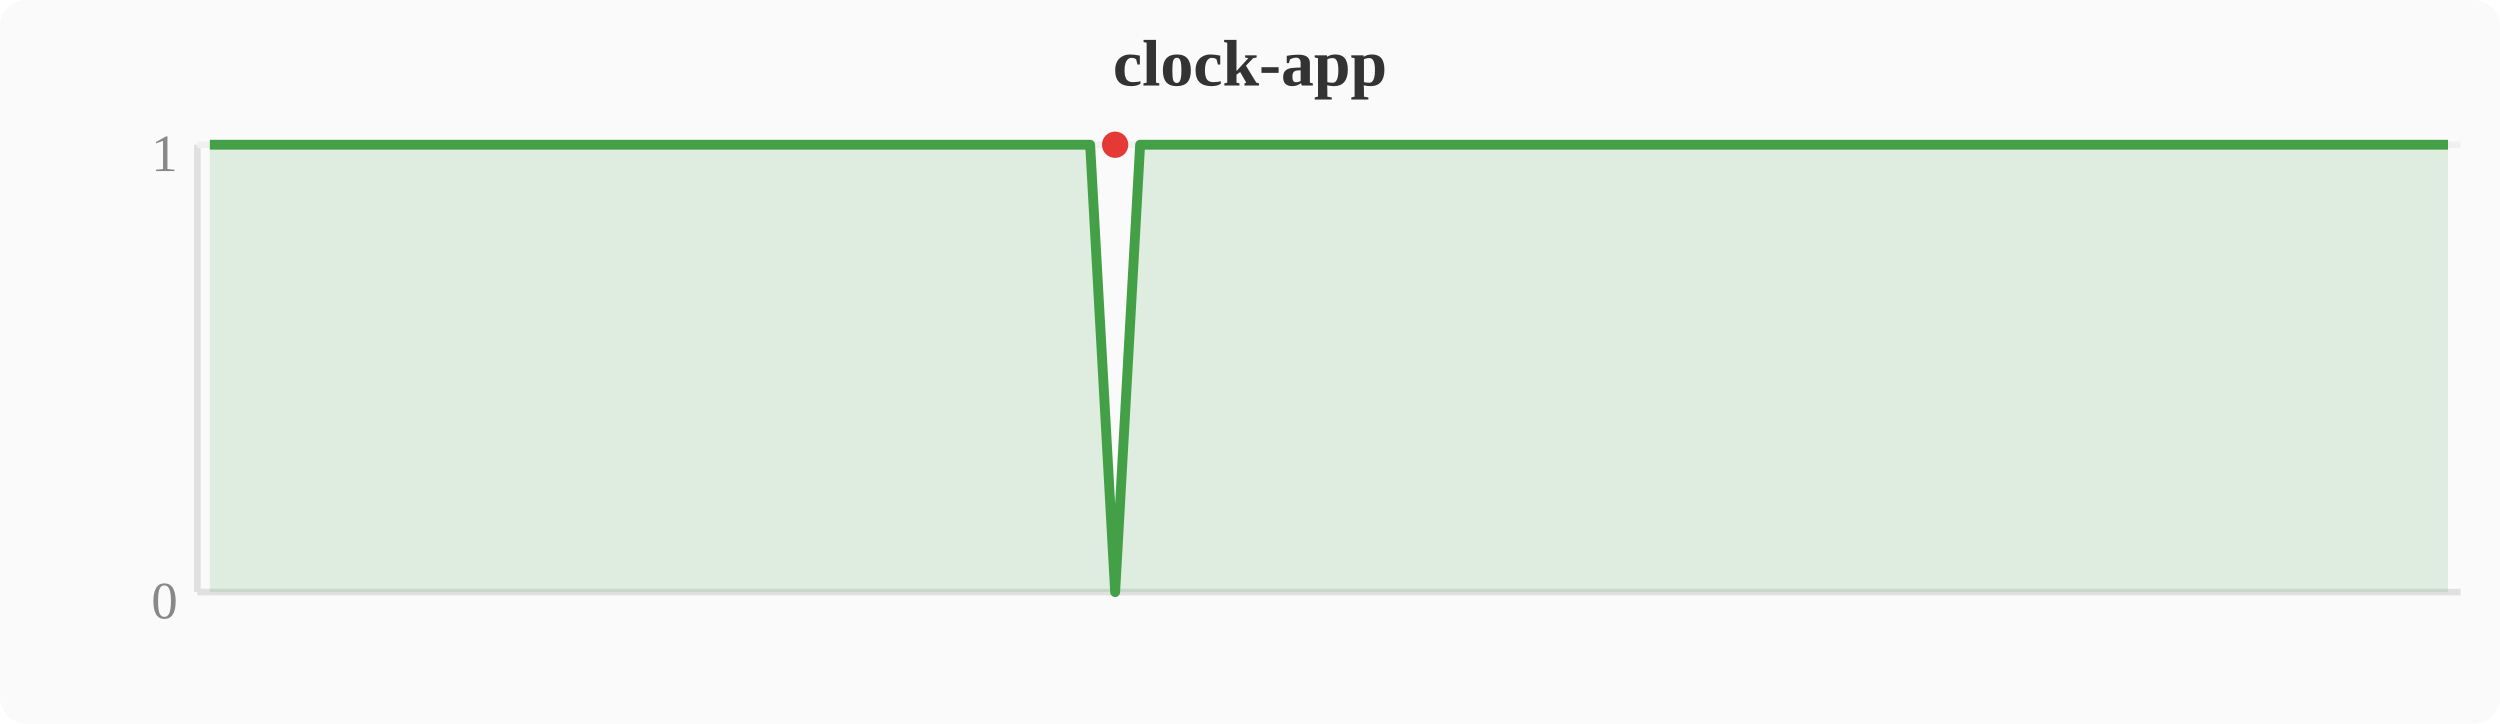
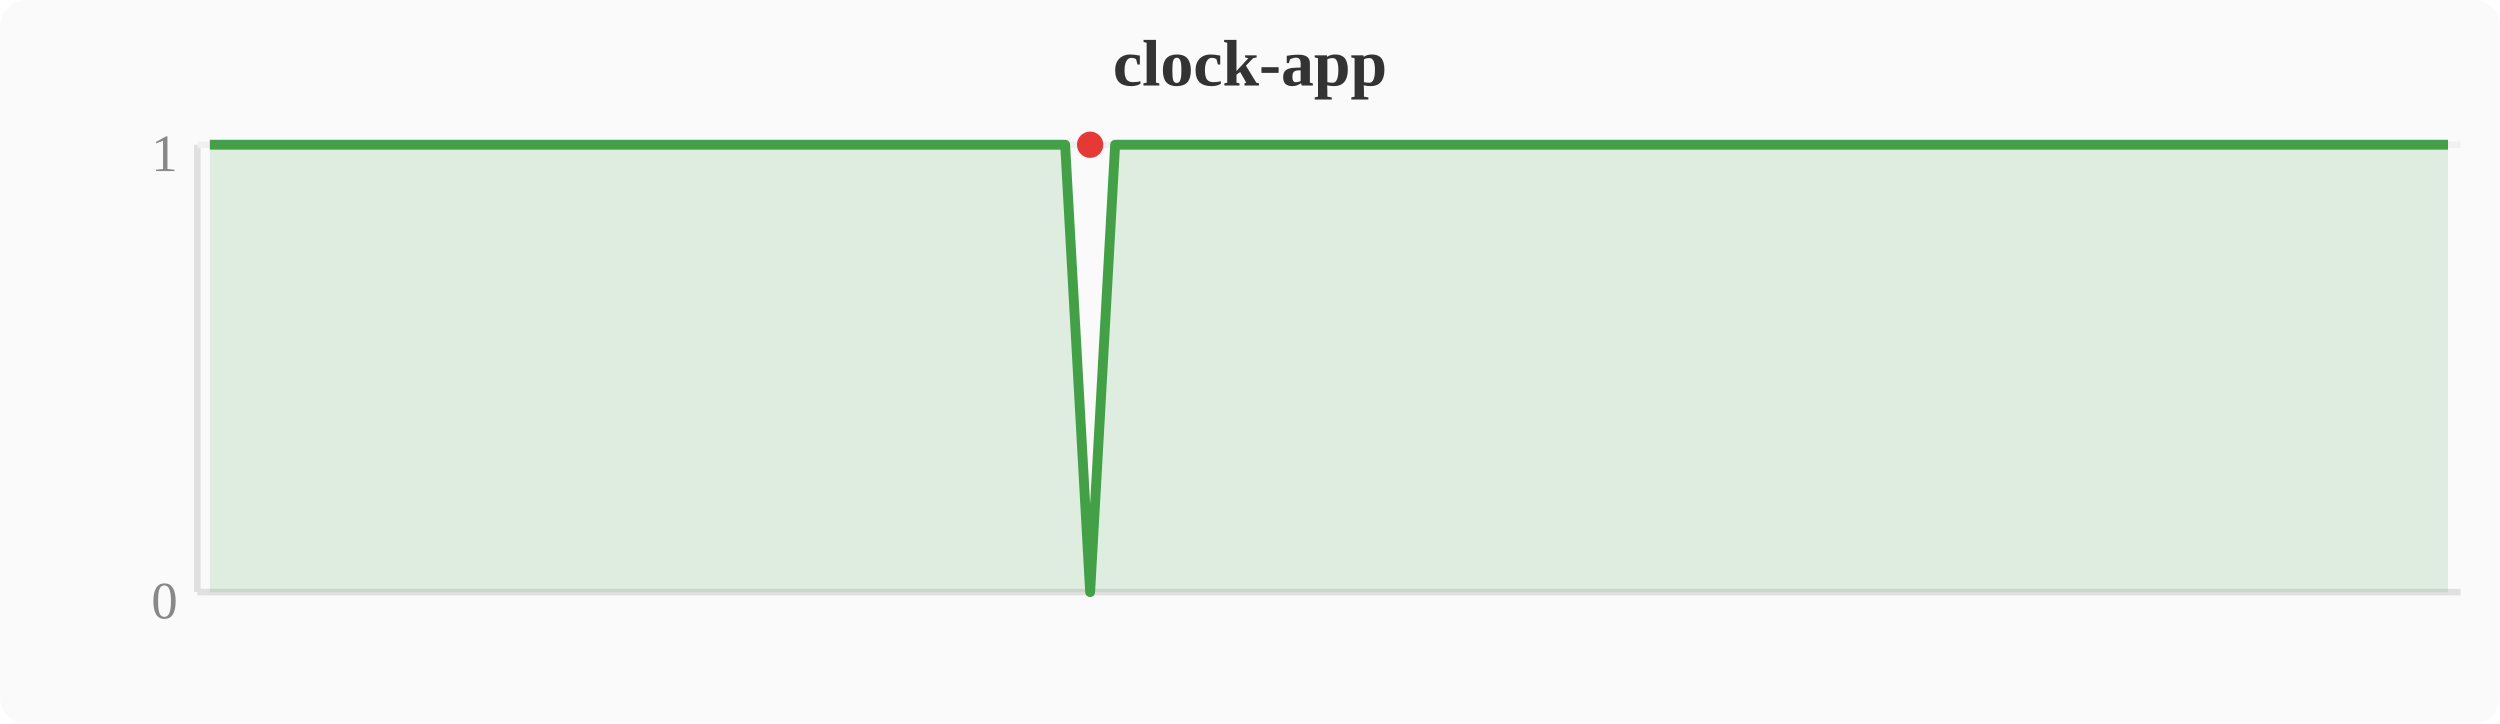
<svg xmlns="http://www.w3.org/2000/svg" width="380" height="110" viewBox="0 0 380 110">
  <rect width="380" height="110" fill="#fafafa" rx="4" />
  <text x="190" y="13" text-anchor="middle" font-size="10" font-weight="bold" fill="#333">clock-app</text>
  <line x1="30" y1="22" x2="30" y2="90" stroke="#e0e0e0" stroke-width="1" />
  <line x1="30" y1="90" x2="374" y2="90" stroke="#e0e0e0" stroke-width="1" />
  <line x1="30" y1="22" x2="374" y2="22" stroke="#f0f0f0" stroke-width="1" />
  <text x="27" y="94" text-anchor="end" font-size="8" fill="#888">0</text>
  <text x="27" y="26" text-anchor="end" font-size="8" fill="#888">1</text>
-   <polygon points="31.9,22.0 35.7,22.0 39.6,22.0 43.4,22.0 47.2,22.0 51.0,22.0 54.8,22.0 58.7,22.0 62.5,22.0 66.3,22.0 70.1,22.0 74.0,22.0 77.8,22.0 81.6,22.0 85.4,22.0 89.2,22.0 93.1,22.0 96.9,22.0 100.7,22.0 104.5,22.0 108.4,22.0 112.2,22.0 116.0,22.0 119.8,22.0 123.6,22.0 127.5,22.0 131.3,22.0 135.1,22.0 138.9,22.0 142.8,22.0 146.6,22.0 150.4,22.0 154.2,22.0 158.0,22.0 161.9,22.0 165.7,22.0 169.5,90.0 173.3,22.0 177.2,22.0 181.0,22.0 184.8,22.0 188.6,22.0 192.4,22.0 196.3,22.0 200.1,22.0 203.9,22.0 207.7,22.0 211.6,22.0 215.4,22.0 219.2,22.0 223.0,22.0 226.8,22.0 230.7,22.0 234.5,22.0 238.3,22.0 242.1,22.0 246.0,22.0 249.8,22.0 253.6,22.0 257.4,22.0 261.2,22.0 265.1,22.0 268.9,22.0 272.7,22.0 276.5,22.0 280.4,22.0 284.2,22.0 288.0,22.0 291.8,22.0 295.6,22.0 299.5,22.0 303.3,22.0 307.1,22.0 310.9,22.0 314.8,22.0 318.6,22.0 322.4,22.0 326.2,22.0 330.0,22.0 333.9,22.0 337.7,22.0 341.5,22.0 345.3,22.0 349.2,22.0 353.0,22.0 356.8,22.0 360.6,22.0 364.4,22.0 368.3,22.0 372.1,22.0 372.1,90 31.9,90" fill="#43a047" opacity="0.15" />
-   <polyline points="31.9,22.0 35.7,22.0 39.6,22.0 43.4,22.0 47.2,22.0 51.0,22.0 54.8,22.0 58.7,22.0 62.5,22.0 66.3,22.0 70.1,22.0 74.0,22.0 77.8,22.0 81.6,22.0 85.4,22.0 89.2,22.0 93.1,22.0 96.9,22.0 100.7,22.0 104.5,22.0 108.4,22.0 112.2,22.0 116.0,22.0 119.8,22.0 123.6,22.0 127.5,22.0 131.3,22.0 135.1,22.0 138.9,22.0 142.8,22.0 146.6,22.0 150.4,22.0 154.2,22.0 158.0,22.0 161.9,22.0 165.7,22.0 169.5,90.0 173.3,22.0 177.2,22.0 181.0,22.0 184.8,22.0 188.6,22.0 192.4,22.0 196.3,22.0 200.1,22.0 203.9,22.0 207.7,22.0 211.6,22.0 215.4,22.0 219.2,22.0 223.0,22.0 226.8,22.0 230.7,22.0 234.5,22.0 238.3,22.0 242.1,22.0 246.0,22.0 249.8,22.0 253.6,22.0 257.4,22.0 261.2,22.0 265.1,22.0 268.9,22.0 272.7,22.0 276.5,22.0 280.4,22.0 284.2,22.0 288.0,22.0 291.8,22.0 295.6,22.0 299.5,22.0 303.3,22.0 307.1,22.0 310.9,22.0 314.8,22.0 318.6,22.0 322.4,22.0 326.2,22.0 330.0,22.0 333.9,22.0 337.7,22.0 341.5,22.0 345.3,22.0 349.2,22.0 353.0,22.0 356.8,22.0 360.6,22.0 364.4,22.0 368.3,22.0 372.1,22.0" fill="none" stroke="#43a047" stroke-width="1.5" stroke-linejoin="round" />
-   <circle cx="169.5" cy="22.0" r="2" fill="#e53935" />
+   <polygon points="31.9,22.0 35.7,22.0 39.6,22.0 43.4,22.0 47.2,22.0 51.0,22.0 54.8,22.0 58.7,22.0 62.5,22.0 66.3,22.0 70.1,22.0 74.0,22.0 77.8,22.0 81.6,22.0 85.4,22.0 89.2,22.0 93.1,22.0 96.9,22.0 100.7,22.0 104.5,22.0 108.4,22.0 112.2,22.0 116.0,22.0 119.8,22.0 123.6,22.0 127.5,22.0 131.3,22.0 135.1,22.0 138.9,22.0 142.8,22.0 146.6,22.0 150.4,22.0 154.2,22.0 158.0,22.0 161.9,22.0 165.7,90.0 169.5,22.0 173.3,22.0 177.2,22.0 181.0,22.0 184.8,22.0 188.6,22.0 192.4,22.0 196.3,22.0 200.1,22.0 203.9,22.0 207.7,22.0 211.6,22.0 215.4,22.0 219.2,22.0 223.0,22.0 226.8,22.0 230.7,22.0 234.5,22.0 238.3,22.0 242.1,22.0 246.0,22.0 249.8,22.0 253.6,22.0 257.4,22.0 261.2,22.0 265.1,22.0 268.9,22.0 272.7,22.0 276.5,22.0 280.4,22.0 284.2,22.0 288.0,22.0 291.8,22.0 295.6,22.0 299.5,22.0 303.3,22.0 307.1,22.0 310.9,22.0 314.8,22.0 318.6,22.0 322.4,22.0 326.2,22.0 330.0,22.0 333.9,22.0 337.7,22.0 341.5,22.0 345.3,22.0 349.2,22.0 353.0,22.0 356.8,22.0 360.6,22.0 364.4,22.0 368.3,22.0 372.1,22.0 372.1,90 31.9,90" fill="#43a047" opacity="0.15" />
+   <polyline points="31.9,22.0 35.7,22.0 39.6,22.0 43.4,22.0 47.2,22.0 51.0,22.0 54.8,22.0 58.7,22.0 62.5,22.0 66.3,22.0 70.1,22.0 74.0,22.0 77.8,22.0 81.6,22.0 85.4,22.0 89.2,22.0 93.1,22.0 96.9,22.0 100.7,22.0 104.5,22.0 108.4,22.0 112.2,22.0 116.0,22.0 119.8,22.0 123.6,22.0 127.5,22.0 131.3,22.0 135.1,22.0 138.9,22.0 142.8,22.0 146.6,22.0 150.4,22.0 154.2,22.0 158.0,22.0 161.9,22.0 165.7,90.0 169.5,22.0 173.3,22.0 177.2,22.0 181.0,22.0 184.8,22.0 188.6,22.0 192.4,22.0 196.3,22.0 200.1,22.0 203.9,22.0 207.7,22.0 211.6,22.0 215.4,22.0 219.2,22.0 223.0,22.0 226.8,22.0 230.7,22.0 234.5,22.0 238.3,22.0 242.1,22.0 246.0,22.0 249.8,22.0 253.6,22.0 257.4,22.0 261.2,22.0 265.1,22.0 268.9,22.0 272.7,22.0 276.5,22.0 280.4,22.0 284.2,22.0 288.0,22.0 291.8,22.0 295.6,22.0 299.5,22.0 303.3,22.0 307.1,22.0 310.9,22.0 314.8,22.0 318.6,22.0 322.4,22.0 326.2,22.0 330.0,22.0 333.9,22.0 337.7,22.0 341.5,22.0 345.3,22.0 349.2,22.0 353.0,22.0 356.8,22.0 360.6,22.0 364.4,22.0 368.3,22.0 372.1,22.0" fill="none" stroke="#43a047" stroke-width="1.5" stroke-linejoin="round" />
+   <circle cx="165.7" cy="22.0" r="2" fill="#e53935" />
</svg>
